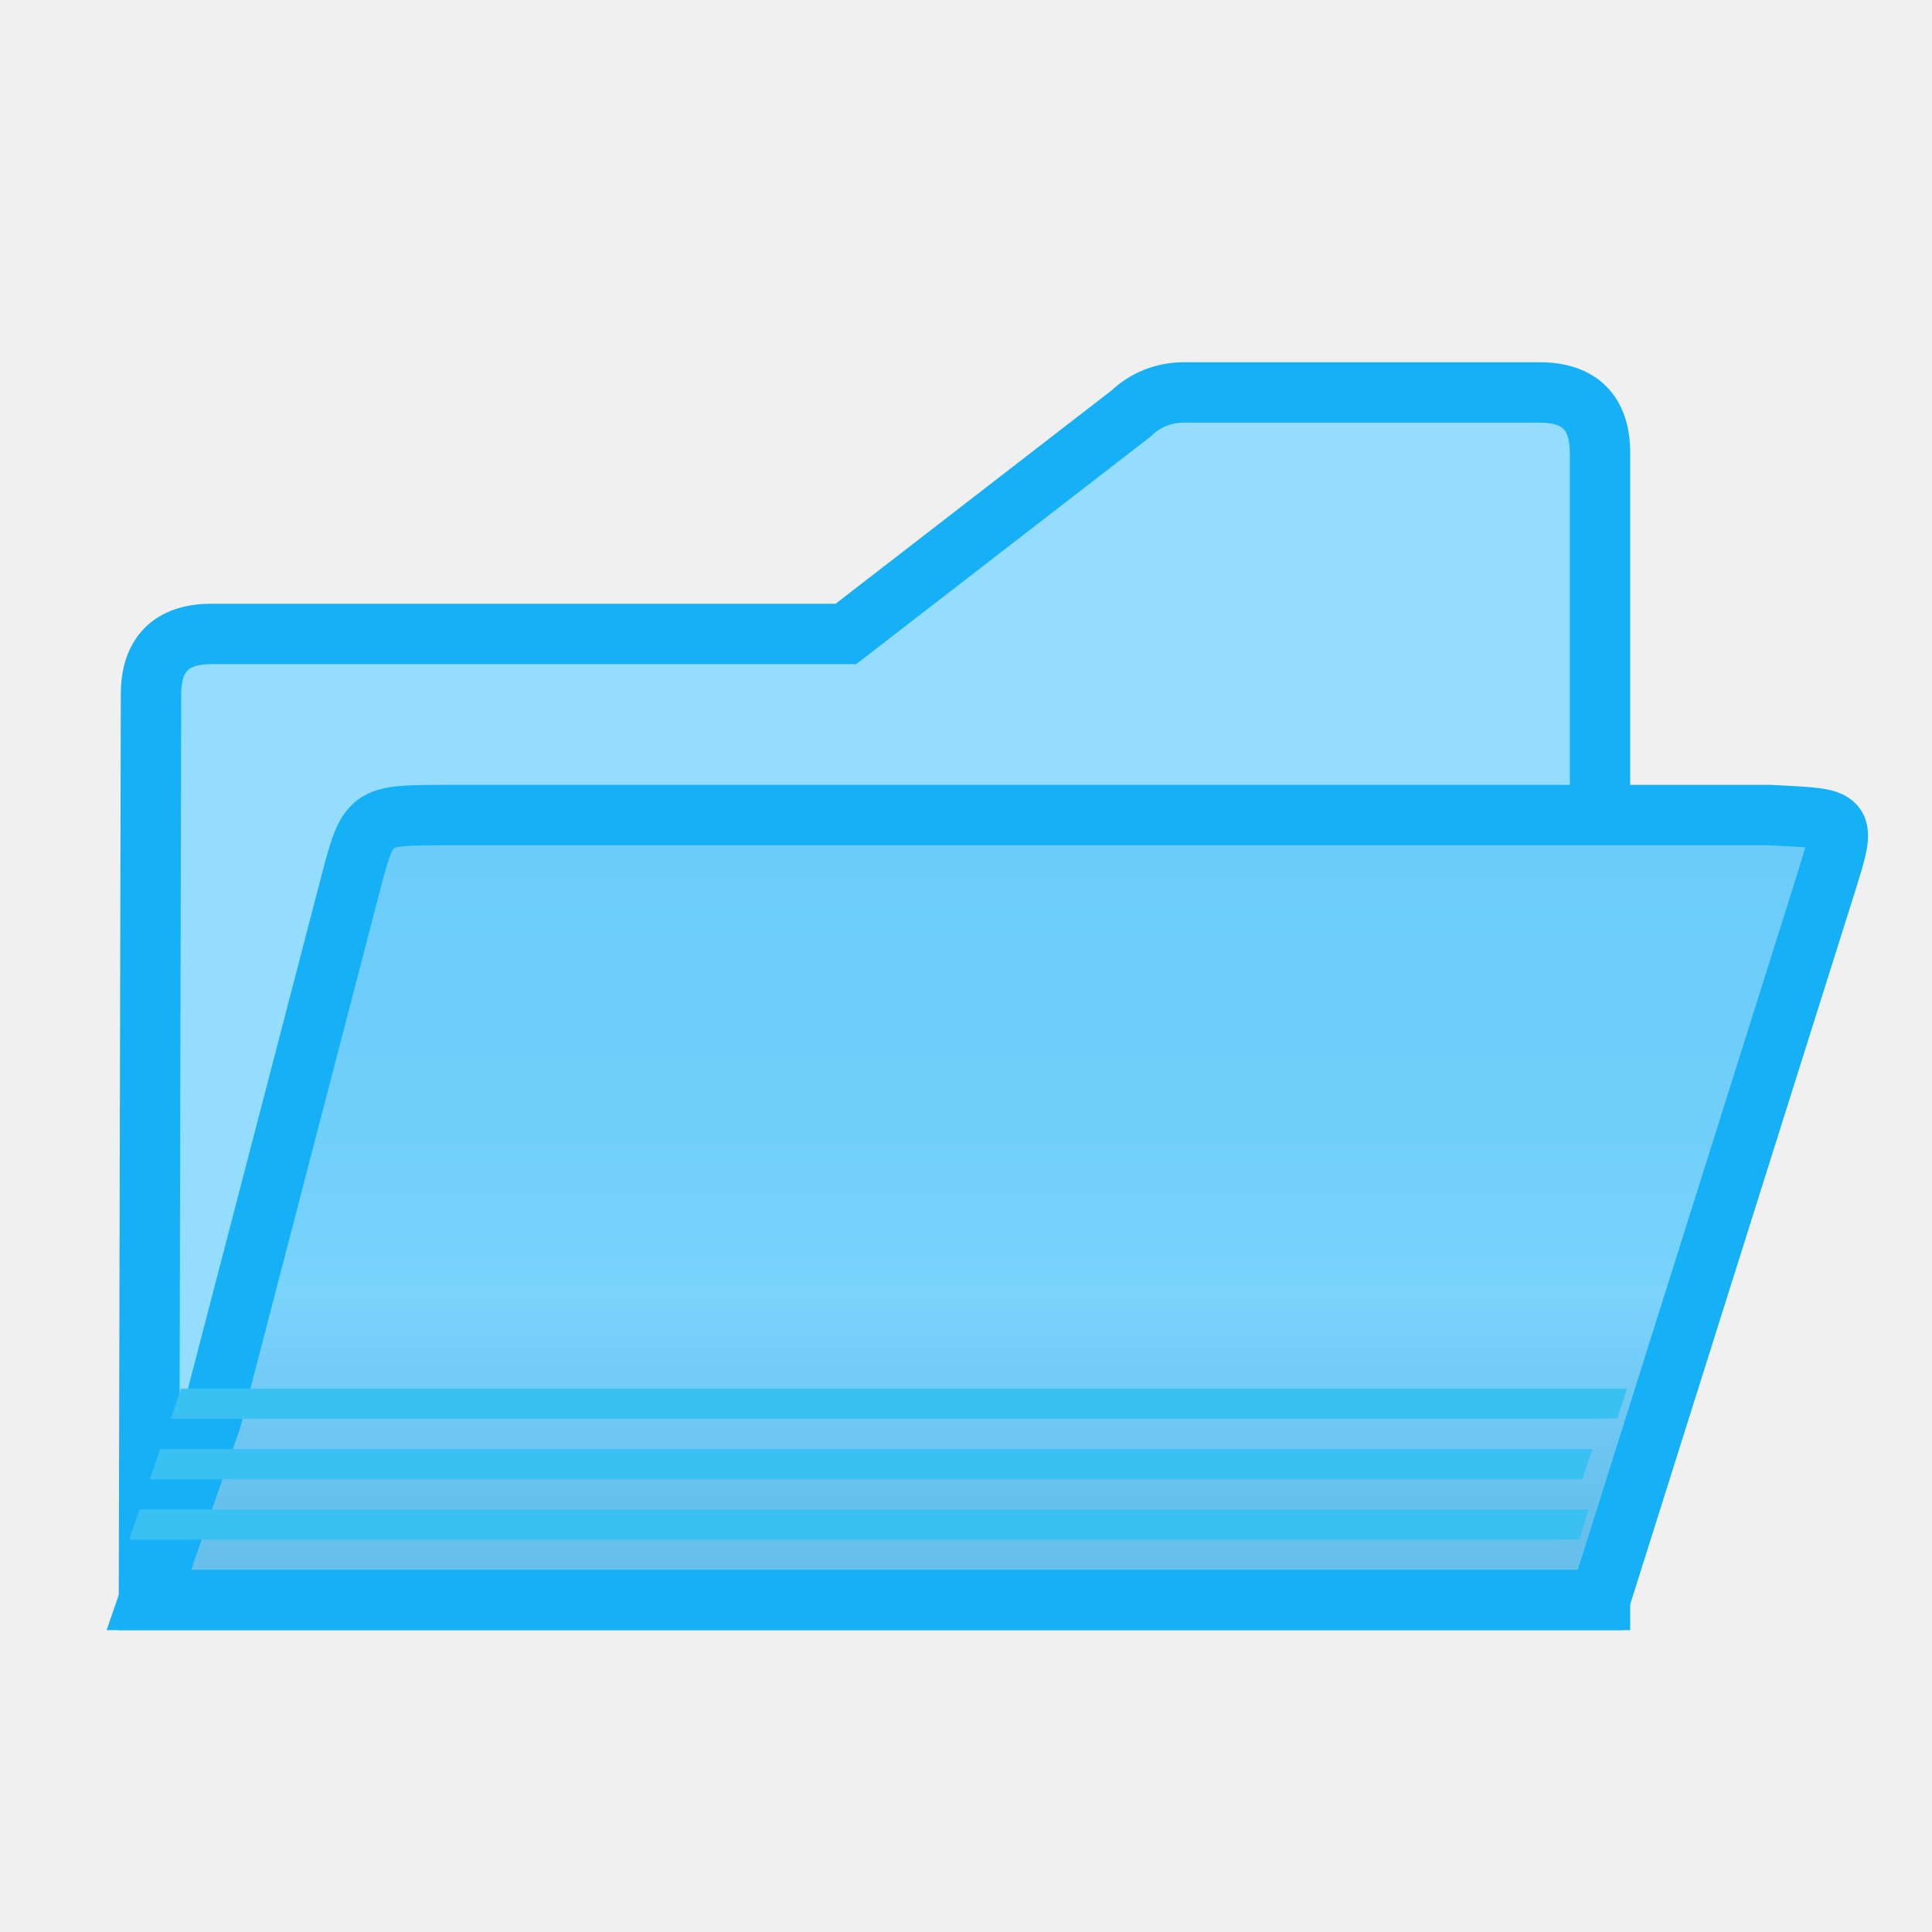
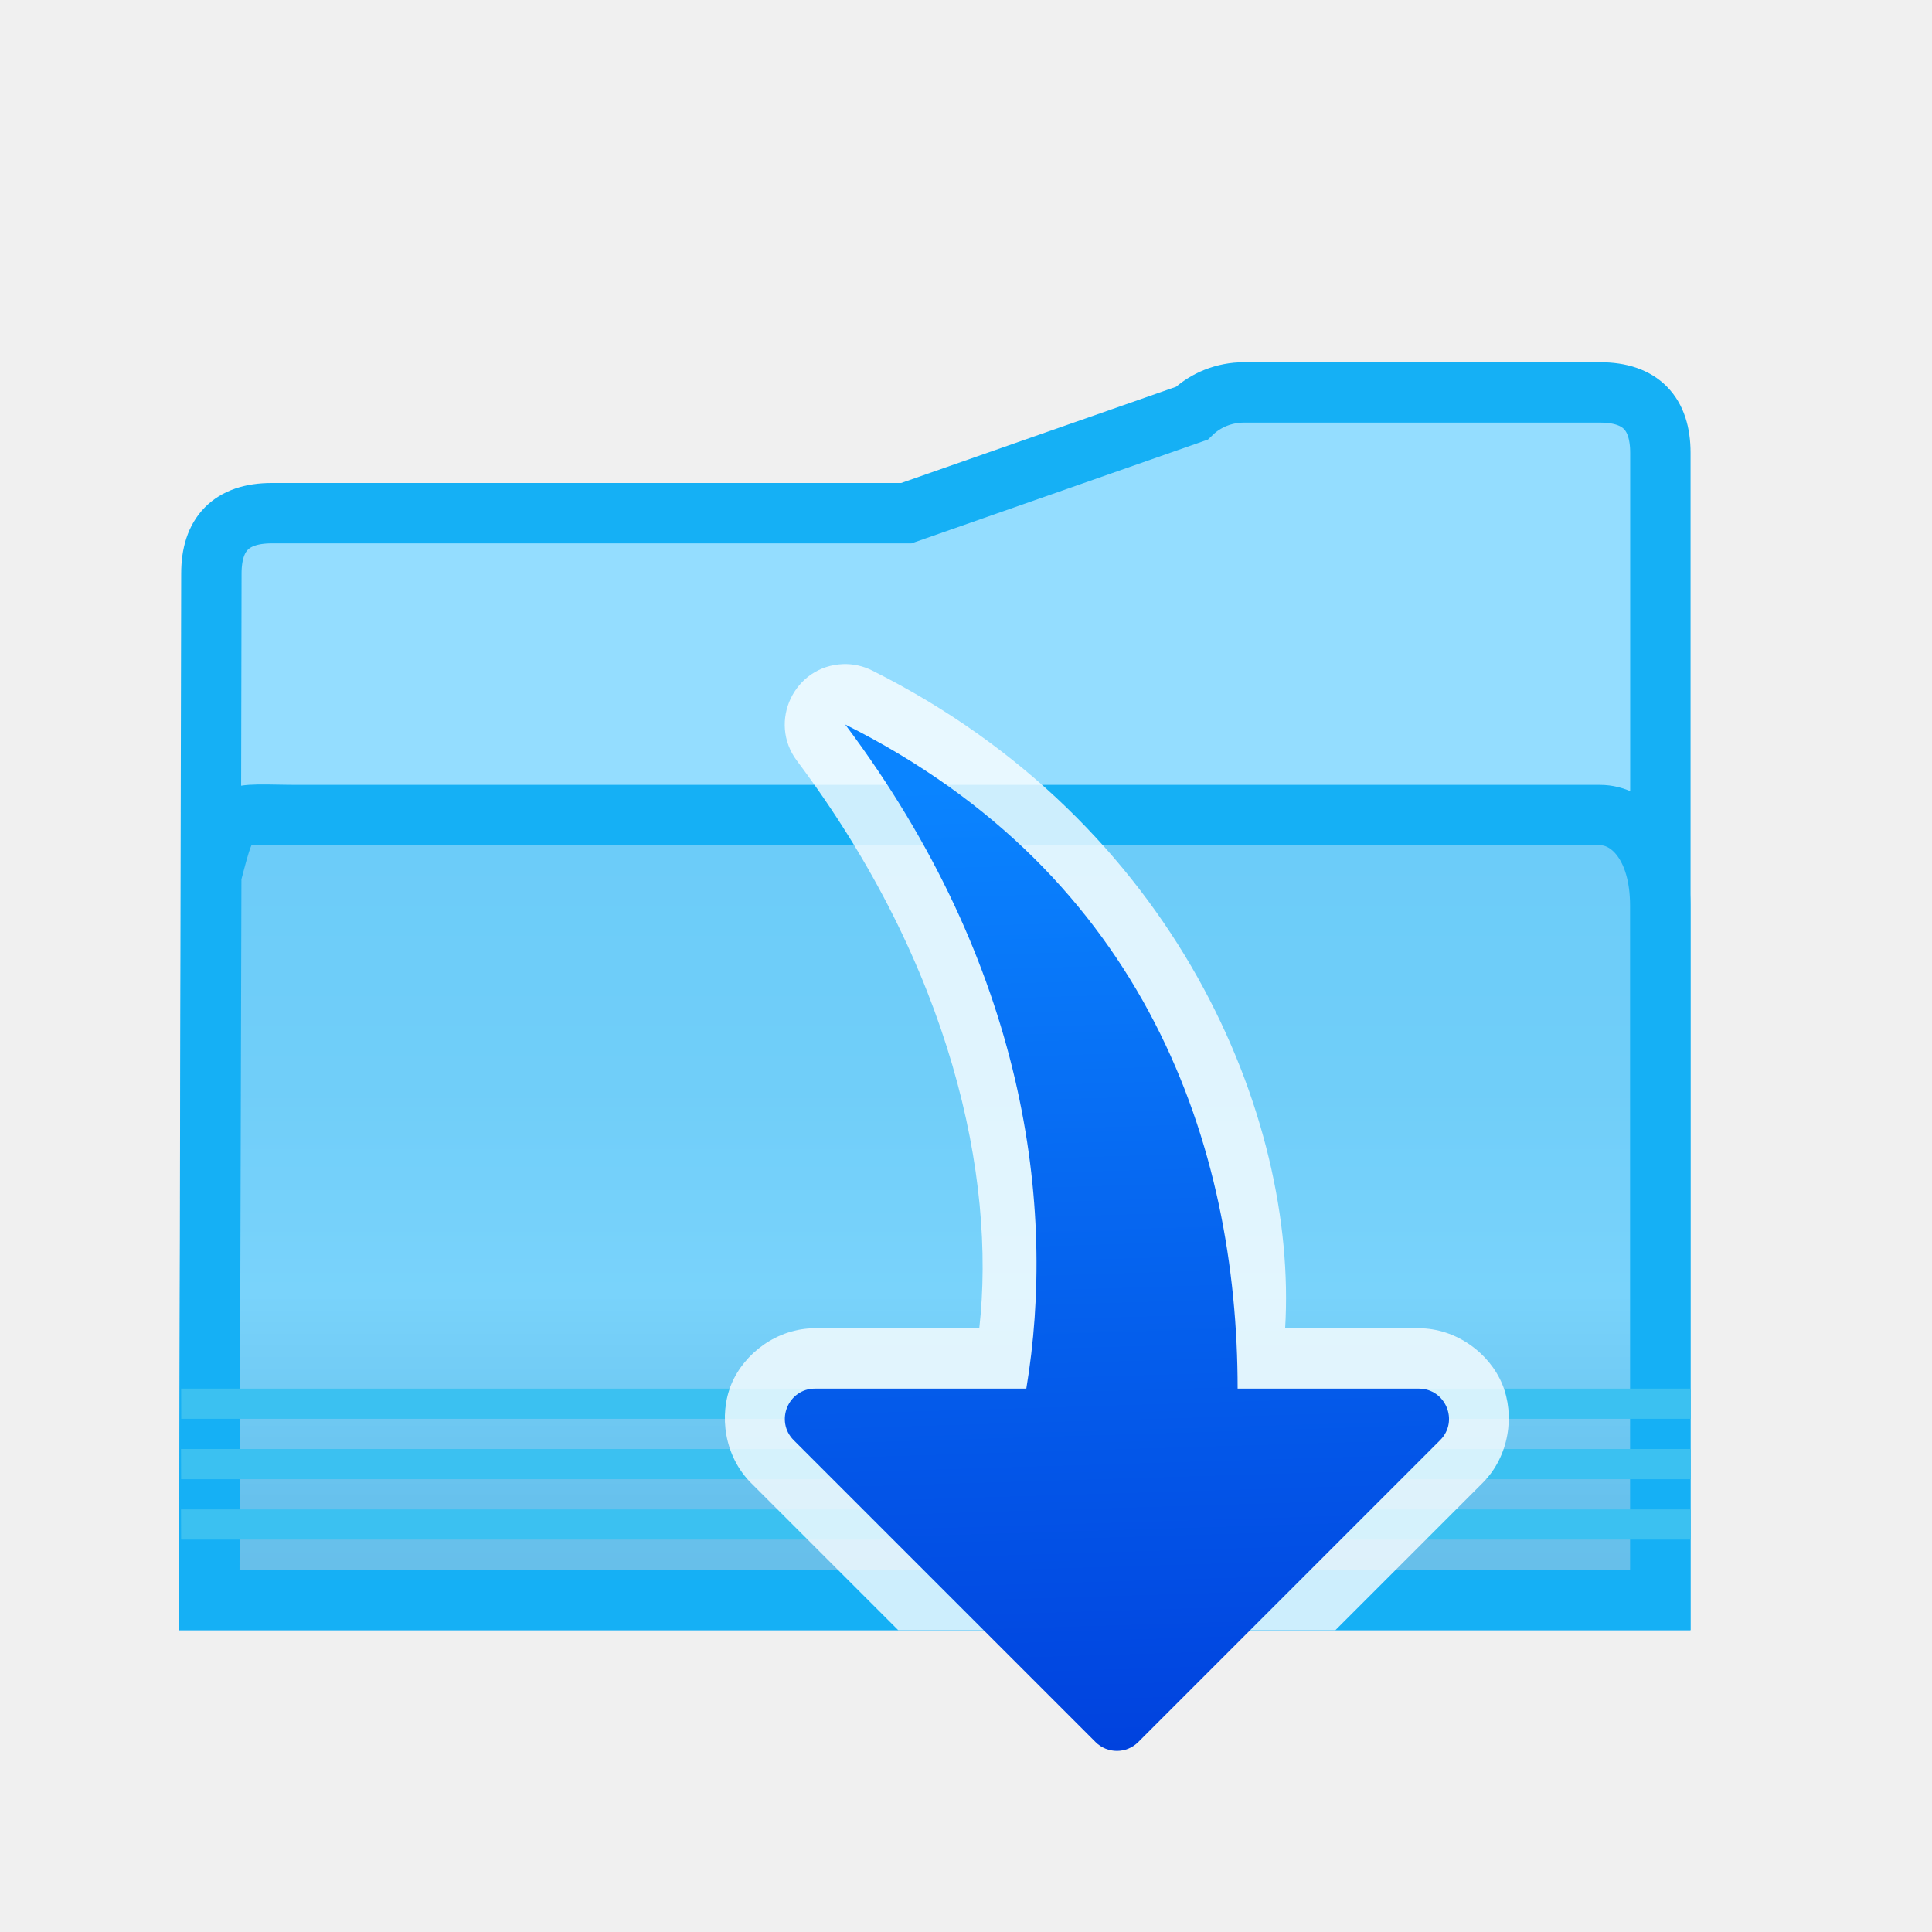
<svg xmlns="http://www.w3.org/2000/svg" viewBox="0 0 32 32">
-   <linearGradient id="a" gradientUnits="userSpaceOnUse" x1="13" x2="13" y1="10" y2="26">
+   <linearGradient id="a" gradientTransform="matrix(-1 0 0 1 3.02254 2)" gradientUnits="userSpaceOnUse" x1="18.5" x2="19" y1="28.5" y2="12">
+     <stop offset="0" stop-color="#0040dd" />
+     <stop offset="1" stop-color="#0a84ff" />
+   </linearGradient>
+   <linearGradient id="b" gradientUnits="userSpaceOnUse" x1="13" x2="13" y1="10" y2="26">
    <stop offset="0" stop-color="#68caf8" />
    <stop offset=".5" stop-color="#70cef9" />
    <stop offset=".714" stop-color="#79d3fb" />
    <stop offset=".929" stop-color="#67c1ed" />
    <stop offset="1" stop-color="#67bfea" />
  </linearGradient>
-   <path d="m19.604 6.5c-.325 0-.636.124-.865.345l-4.728 3.655h-10.51c-.676 0-1.0.35-1 1l-.034 15h1.224 22.034.776v-13-6c-0-.65-.324-1-1-1z" fill="#94ddff" fill-rule="evenodd" stroke="#15b0f5" />
-   <path d="m2.467 26.5h1.223 22.035.775l3.732-11.832c.365-1.168.362-1.098-.912-1.168h-2.82-19.135c-1.25.004-1.262-.003-1.566 1.166l-2.299 8.834z" fill="url(#a)" stroke="#15b0f5" />
-   <g fill="#3bc1f1">
-     <path d="m3 23-.172.5h.293 23.225l.445-.006.156-.494h-.604-23.225z" />
-     <path d="m2.654 24.002-.172.5h.018 23.225l.484-.004.17-.496h-.658z" />
-     <path d="m2.311 25.002-.172.5h.361 23.225l.434-.004.156-.496h-.594-23.225z" />
+   <g transform="translate(1)">
+     <path d="m19.604 6.5c-.325 0-.636.124-.865.345l-4.728 1.655h-10.51c-.676 0-1.0.35-1 1l-.034 17h1.224 22.034.776v-15-4c-0-.65-.324-1-1-1z" fill="#94ddff" fill-rule="evenodd" stroke="#15b0f5" />
+     <path d="m2.466 26.5h1.223 22.035.775v-11.5c0-1-.5-1.502-1-1.5h-3-18.5c-1.25.004-1.196-.169-1.5 1z" fill="url(#b)" stroke="#15b0f5" />
+     <g fill="#3bc1f1">
+       <path d="m2.002 23.5h25l-.002-.5h-25z" />
+       <path d="m2 24.5h25l-.002-.5h-25z" />
+       <path d="m2 25.5h25l-.002-.5h-25z" />
+     </g>
  </g>
+   <path d="m13.963 11c-.807.029-1.248.954-.764 1.6 2.558 3.411 3.301 6.9 3.021 9.4h-2.721c-.626 0-1.173.415-1.385.926-.211.51-.118 1.192.324 1.635l2.439 2.439h7.242l2.439-2.439c.442-.442.536-1.124.324-1.635-.211-.51-.759-.926-1.385-.926h-2.211c.211-3.5-1.802-8.374-6.842-10.895-.15-.075-.317-.112-.484-.105z" fill="#fff" fill-opacity=".784" />
+   <path d="m13.5 23c-.445 0-.668.539-.354.854l5 5c.195.195.512.195.707 0l5-5c.315-.315.092-.853-.354-.854h-3c0-4-1.5-8.5-6.5-11 3 4 3.5 8 3 11z" fill="url(#a)" />
</svg>
